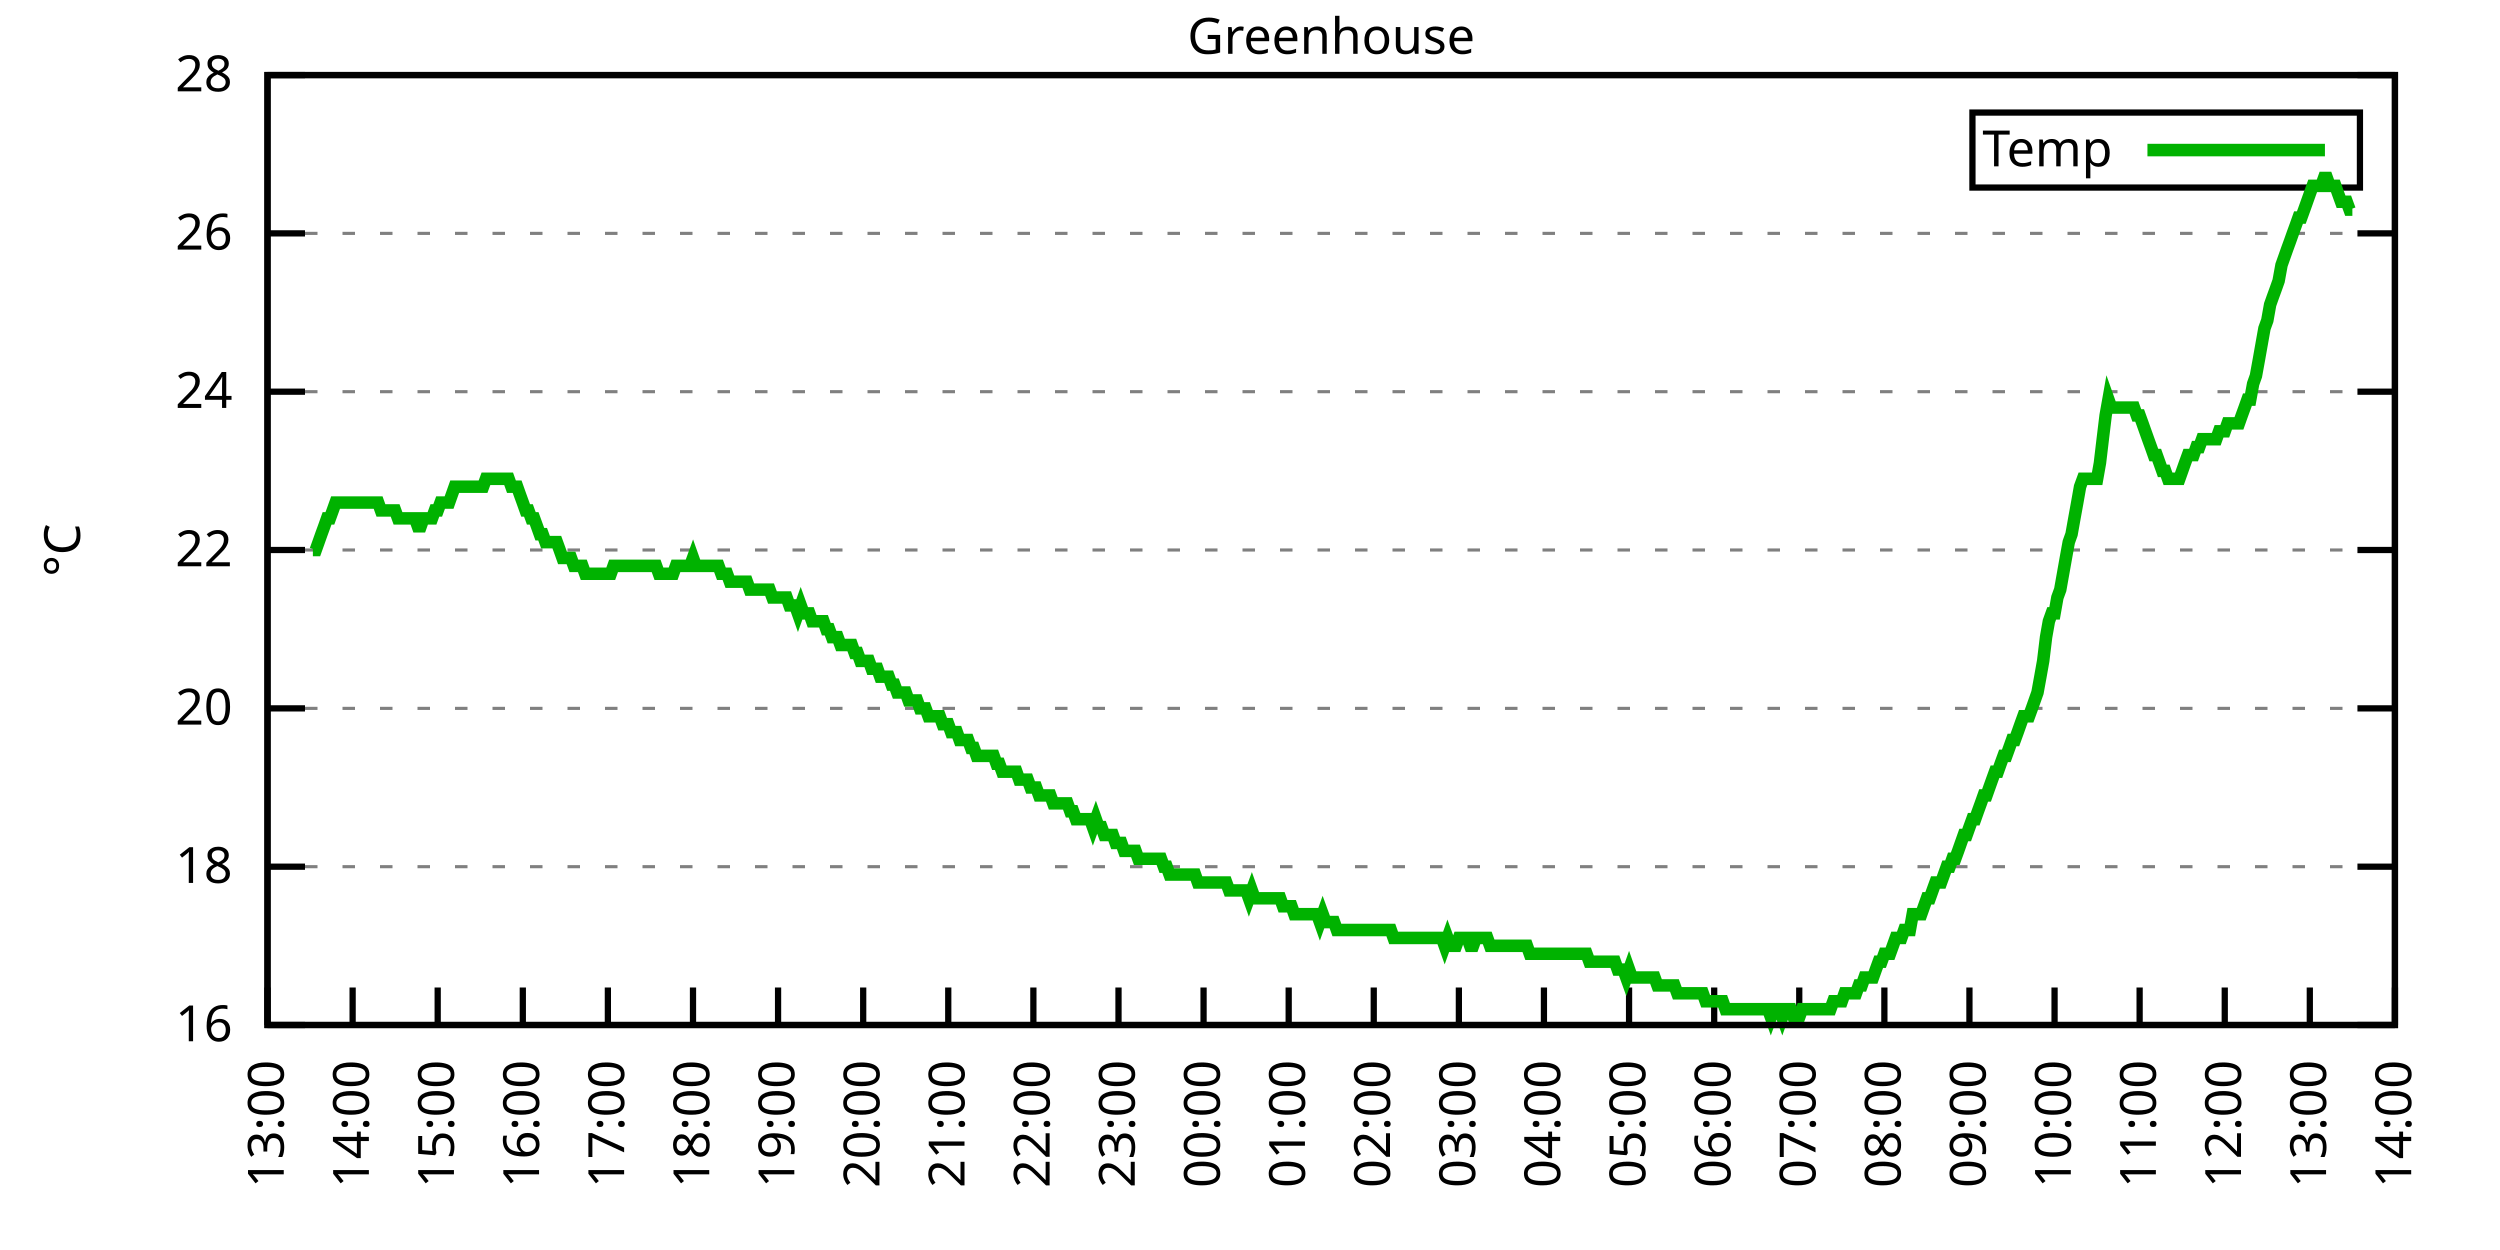
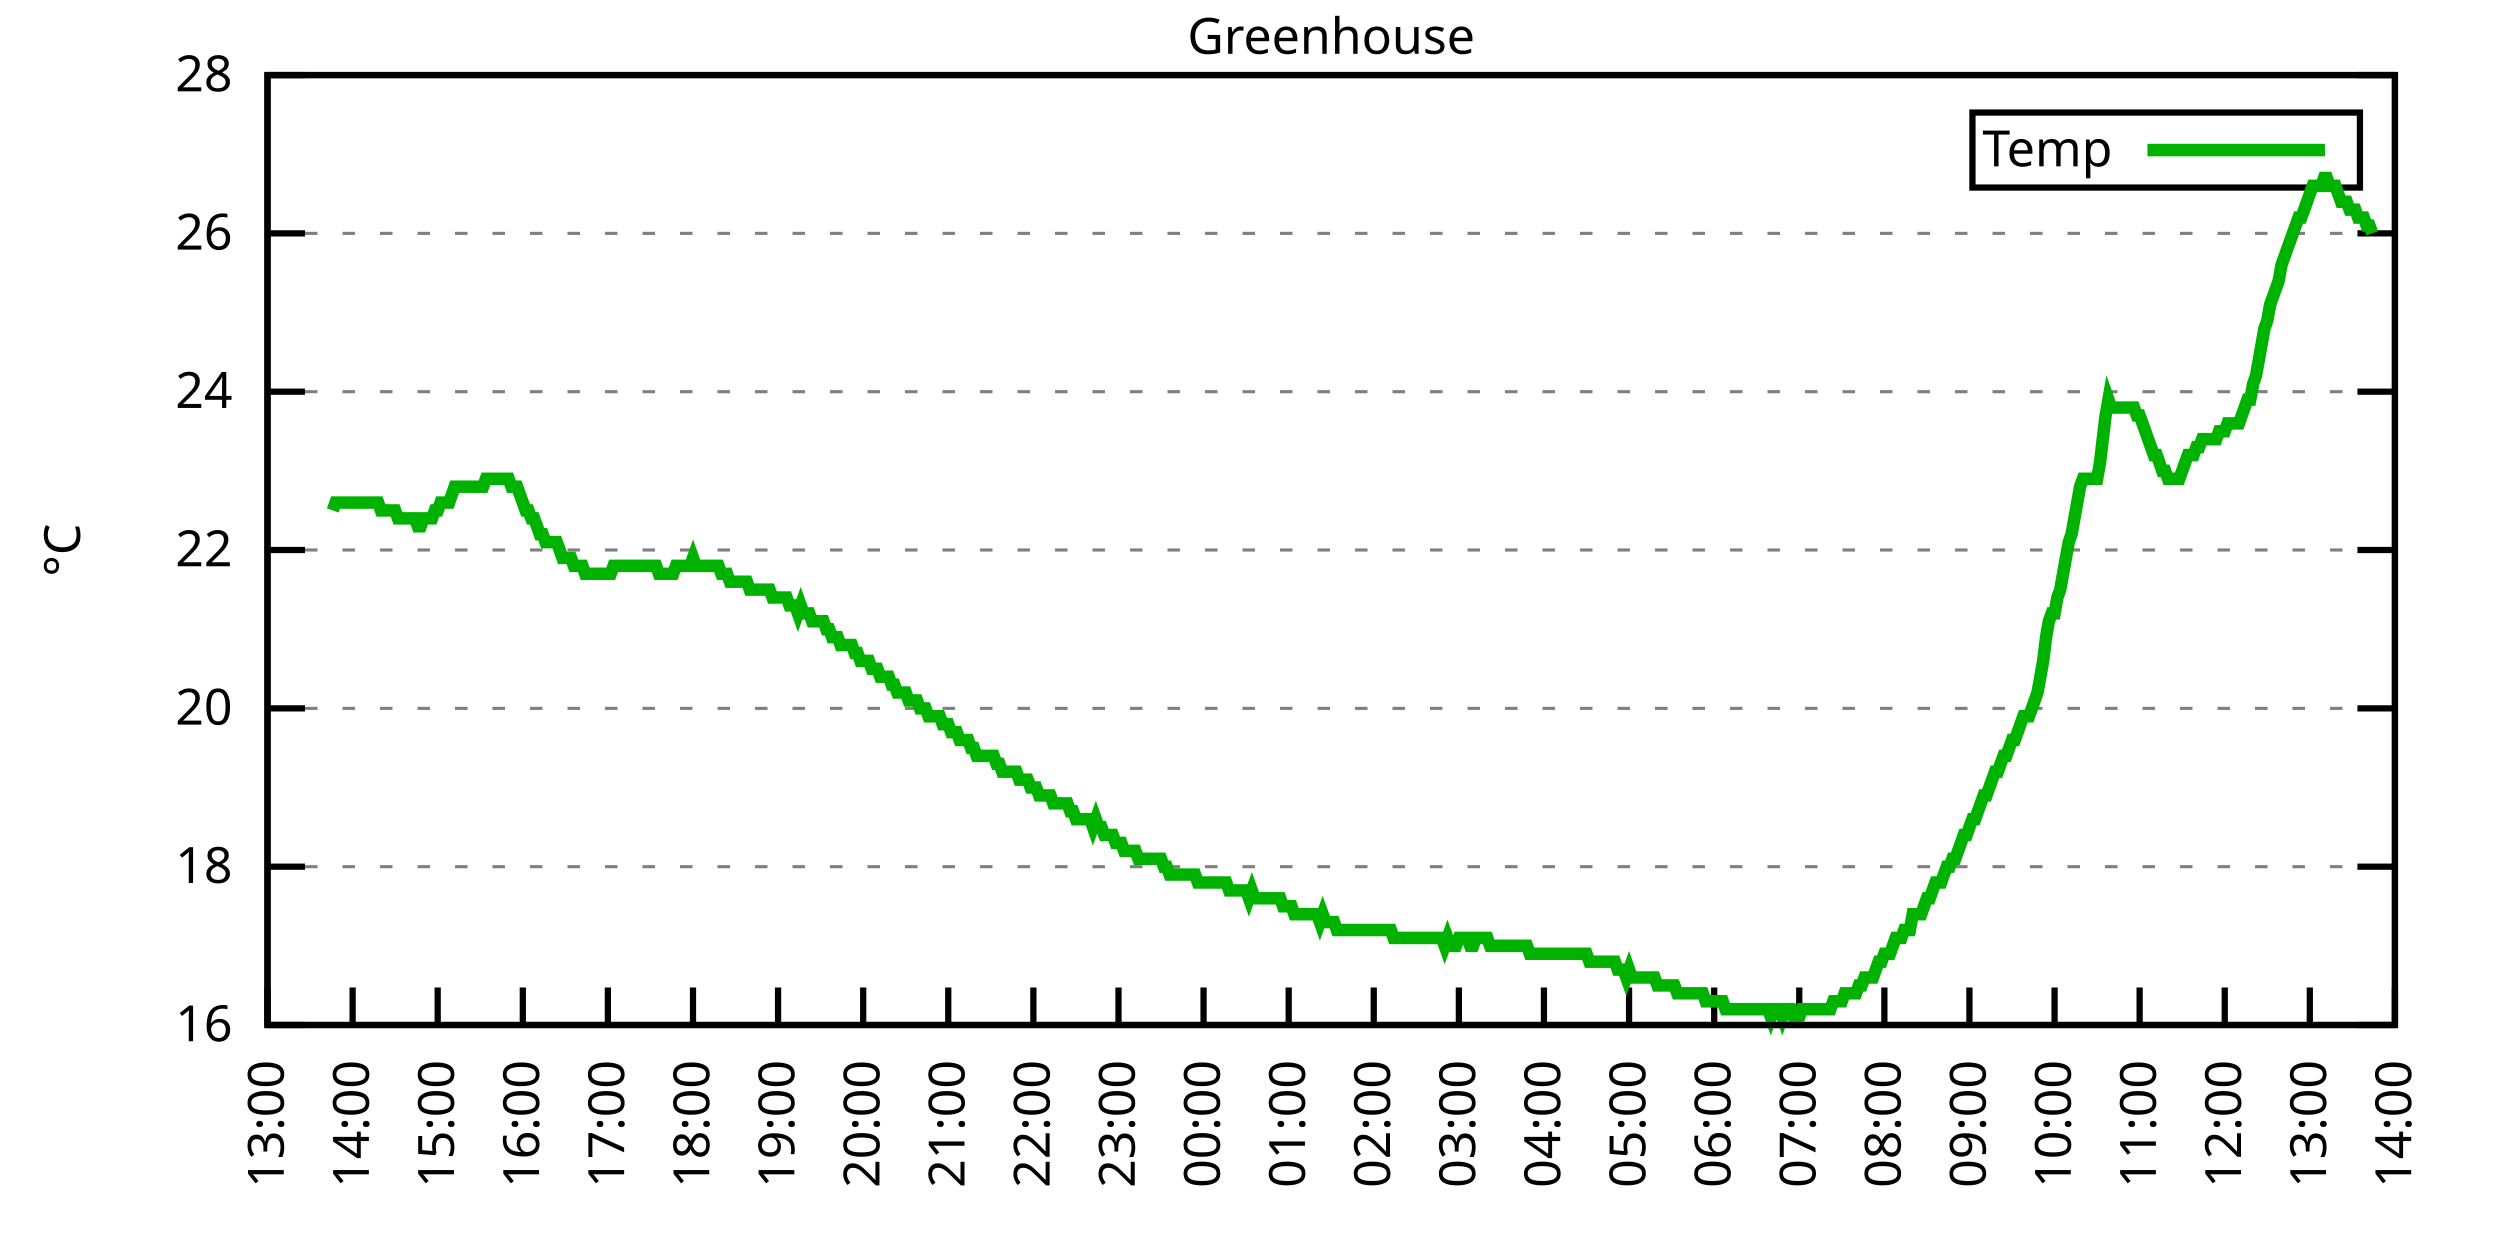
<svg xmlns="http://www.w3.org/2000/svg" xmlns:xlink="http://www.w3.org/1999/xlink" width="400" height="200" viewBox="0 0 400 200">
  <g id="gnuplot_canvas">
    <rect x="0" y="0" width="400" height="200" fill="none" />
    <defs>
      <circle id="gpDot" r="0.5" stroke-width="0.5" stroke="currentColor" />
      <path id="gpPt0" stroke-width="0.333" stroke="currentColor" d="M-1,0 h2 M0,-1 v2" />
      <path id="gpPt1" stroke-width="0.333" stroke="currentColor" d="M-1,-1 L1,1 M1,-1 L-1,1" />
      <path id="gpPt2" stroke-width="0.333" stroke="currentColor" d="M-1,0 L1,0 M0,-1 L0,1 M-1,-1 L1,1 M-1,1 L1,-1" />
      <rect id="gpPt3" stroke-width="0.333" stroke="currentColor" x="-1" y="-1" width="2" height="2" />
      <rect id="gpPt4" stroke-width="0.333" stroke="currentColor" fill="currentColor" x="-1" y="-1" width="2" height="2" />
      <circle id="gpPt5" stroke-width="0.333" stroke="currentColor" cx="0" cy="0" r="1" />
      <use xlink:href="#gpPt5" id="gpPt6" fill="currentColor" stroke="none" />
      <path id="gpPt7" stroke-width="0.333" stroke="currentColor" d="M0,-1.33 L-1.33,0.67 L1.33,0.67 z" />
      <use xlink:href="#gpPt7" id="gpPt8" fill="currentColor" stroke="none" />
      <use xlink:href="#gpPt7" id="gpPt9" stroke="currentColor" transform="rotate(180)" />
      <use xlink:href="#gpPt9" id="gpPt10" fill="currentColor" stroke="none" />
      <use xlink:href="#gpPt3" id="gpPt11" stroke="currentColor" transform="rotate(45)" />
      <use xlink:href="#gpPt11" id="gpPt12" fill="currentColor" stroke="none" />
      <path id="gpPt13" stroke-width="0.333" stroke="currentColor" d="M0,1.330 L1.265,0.411 L0.782,-1.067 L-0.782,-1.076 L-1.265,0.411 z" />
      <use xlink:href="#gpPt13" id="gpPt14" fill="currentColor" stroke="none" />
      <filter id="textbox" filterUnits="objectBoundingBox" x="0" y="0" height="1" width="1">
        <feFlood flood-color="white" flood-opacity="1" result="bgnd" />
        <feComposite in="SourceGraphic" in2="bgnd" operator="atop" />
      </filter>
      <filter id="greybox" filterUnits="objectBoundingBox" x="0" y="0" height="1" width="1">
        <feFlood flood-color="lightgrey" flood-opacity="1" result="grey" />
        <feComposite in="SourceGraphic" in2="grey" operator="atop" />
      </filter>
    </defs>
    <g fill="none" color="white" stroke="currentColor" stroke-width="1.00" stroke-linecap="butt" stroke-linejoin="miter">
</g>
    <g fill="none" color="black" stroke="currentColor" stroke-width="1.00" stroke-linecap="butt" stroke-linejoin="miter">
      <g stroke="none" shape-rendering="crispEdges">
        <polygon fill="rgb(255, 255, 255)" points="42.80,164.00 383.18,164.00 383.18,12.02 42.80,12.02 " />
      </g>
    </g>
    <g fill="none" color="black" stroke="currentColor" stroke-width="1.00" stroke-linecap="butt" stroke-linejoin="miter">
</g>
    <g fill="none" color="black" stroke="black" stroke-width="0.50" stroke-linecap="butt" stroke-linejoin="miter">
</g>
    <g fill="none" color="gray" stroke="currentColor" stroke-width="0.50" stroke-linecap="butt" stroke-linejoin="miter">
      <path stroke="gray" stroke-dasharray="2,4" class="gridline" d="M42.80,164.00 L383.19,164.00  " />
    </g>
    <g fill="none" color="gray" stroke="gray" stroke-width="1.00" stroke-linecap="butt" stroke-linejoin="miter">
</g>
    <g fill="none" color="black" stroke="currentColor" stroke-width="1.00" stroke-linecap="butt" stroke-linejoin="miter">
      <path stroke="black" d="M42.80,164.00 L48.80,164.00 M383.19,164.00 L377.19,164.00  " />
      <g transform="translate(37.20,166.60)" stroke="none" fill="black" font-family="Sans" font-size="8.00" text-anchor="end">
        <text>
          <tspan font-family="Sans"> 16</tspan>
        </text>
      </g>
    </g>
    <g fill="none" color="black" stroke="currentColor" stroke-width="1.00" stroke-linecap="butt" stroke-linejoin="miter">
</g>
    <g fill="none" color="black" stroke="black" stroke-width="0.50" stroke-linecap="butt" stroke-linejoin="miter">
</g>
    <g fill="none" color="gray" stroke="currentColor" stroke-width="0.50" stroke-linecap="butt" stroke-linejoin="miter">
      <path stroke="gray" stroke-dasharray="2,4" class="gridline" d="M42.80,138.67 L383.19,138.67  " />
    </g>
    <g fill="none" color="gray" stroke="gray" stroke-width="1.00" stroke-linecap="butt" stroke-linejoin="miter">
</g>
    <g fill="none" color="black" stroke="currentColor" stroke-width="1.00" stroke-linecap="butt" stroke-linejoin="miter">
      <path stroke="black" d="M42.80,138.67 L48.80,138.67 M383.19,138.67 L377.19,138.67  " />
      <g transform="translate(37.20,141.27)" stroke="none" fill="black" font-family="Sans" font-size="8.00" text-anchor="end">
        <text>
          <tspan font-family="Sans"> 18</tspan>
        </text>
      </g>
    </g>
    <g fill="none" color="black" stroke="currentColor" stroke-width="1.00" stroke-linecap="butt" stroke-linejoin="miter">
</g>
    <g fill="none" color="black" stroke="black" stroke-width="0.50" stroke-linecap="butt" stroke-linejoin="miter">
</g>
    <g fill="none" color="gray" stroke="currentColor" stroke-width="0.50" stroke-linecap="butt" stroke-linejoin="miter">
      <path stroke="gray" stroke-dasharray="2,4" class="gridline" d="M42.80,113.34 L383.19,113.34  " />
    </g>
    <g fill="none" color="gray" stroke="gray" stroke-width="1.00" stroke-linecap="butt" stroke-linejoin="miter">
</g>
    <g fill="none" color="black" stroke="currentColor" stroke-width="1.00" stroke-linecap="butt" stroke-linejoin="miter">
      <path stroke="black" d="M42.80,113.34 L48.80,113.34 M383.19,113.34 L377.19,113.34  " />
      <g transform="translate(37.20,115.94)" stroke="none" fill="black" font-family="Sans" font-size="8.00" text-anchor="end">
        <text>
          <tspan font-family="Sans"> 20</tspan>
        </text>
      </g>
    </g>
    <g fill="none" color="black" stroke="currentColor" stroke-width="1.00" stroke-linecap="butt" stroke-linejoin="miter">
</g>
    <g fill="none" color="black" stroke="black" stroke-width="0.50" stroke-linecap="butt" stroke-linejoin="miter">
</g>
    <g fill="none" color="gray" stroke="currentColor" stroke-width="0.50" stroke-linecap="butt" stroke-linejoin="miter">
      <path stroke="gray" stroke-dasharray="2,4" class="gridline" d="M42.80,88.00 L383.19,88.00  " />
    </g>
    <g fill="none" color="gray" stroke="gray" stroke-width="1.00" stroke-linecap="butt" stroke-linejoin="miter">
</g>
    <g fill="none" color="black" stroke="currentColor" stroke-width="1.00" stroke-linecap="butt" stroke-linejoin="miter">
      <path stroke="black" d="M42.80,88.00 L48.80,88.00 M383.19,88.00 L377.19,88.00  " />
      <g transform="translate(37.20,90.60)" stroke="none" fill="black" font-family="Sans" font-size="8.00" text-anchor="end">
        <text>
          <tspan font-family="Sans"> 22</tspan>
        </text>
      </g>
    </g>
    <g fill="none" color="black" stroke="currentColor" stroke-width="1.00" stroke-linecap="butt" stroke-linejoin="miter">
</g>
    <g fill="none" color="black" stroke="black" stroke-width="0.50" stroke-linecap="butt" stroke-linejoin="miter">
</g>
    <g fill="none" color="gray" stroke="currentColor" stroke-width="0.50" stroke-linecap="butt" stroke-linejoin="miter">
      <path stroke="gray" stroke-dasharray="2,4" class="gridline" d="M42.80,62.67 L383.19,62.67  " />
    </g>
    <g fill="none" color="gray" stroke="gray" stroke-width="1.00" stroke-linecap="butt" stroke-linejoin="miter">
</g>
    <g fill="none" color="black" stroke="currentColor" stroke-width="1.00" stroke-linecap="butt" stroke-linejoin="miter">
      <path stroke="black" d="M42.80,62.67 L48.80,62.67 M383.19,62.67 L377.19,62.67  " />
      <g transform="translate(37.20,65.27)" stroke="none" fill="black" font-family="Sans" font-size="8.00" text-anchor="end">
        <text>
          <tspan font-family="Sans"> 24</tspan>
        </text>
      </g>
    </g>
    <g fill="none" color="black" stroke="currentColor" stroke-width="1.00" stroke-linecap="butt" stroke-linejoin="miter">
</g>
    <g fill="none" color="black" stroke="black" stroke-width="0.50" stroke-linecap="butt" stroke-linejoin="miter">
</g>
    <g fill="none" color="gray" stroke="currentColor" stroke-width="0.50" stroke-linecap="butt" stroke-linejoin="miter">
      <path stroke="gray" stroke-dasharray="2,4" class="gridline" d="M42.80,37.34 L383.19,37.34  " />
    </g>
    <g fill="none" color="gray" stroke="gray" stroke-width="1.00" stroke-linecap="butt" stroke-linejoin="miter">
</g>
    <g fill="none" color="black" stroke="currentColor" stroke-width="1.00" stroke-linecap="butt" stroke-linejoin="miter">
      <path stroke="black" d="M42.80,37.34 L48.80,37.34 M383.19,37.34 L377.19,37.34  " />
      <g transform="translate(37.20,39.94)" stroke="none" fill="black" font-family="Sans" font-size="8.00" text-anchor="end">
        <text>
          <tspan font-family="Sans"> 26</tspan>
        </text>
      </g>
    </g>
    <g fill="none" color="black" stroke="currentColor" stroke-width="1.00" stroke-linecap="butt" stroke-linejoin="miter">
</g>
    <g fill="none" color="black" stroke="black" stroke-width="0.50" stroke-linecap="butt" stroke-linejoin="miter">
</g>
    <g fill="none" color="gray" stroke="currentColor" stroke-width="0.50" stroke-linecap="butt" stroke-linejoin="miter">
      <path stroke="gray" stroke-dasharray="2,4" class="gridline" d="M42.80,12.01 L383.19,12.01  " />
    </g>
    <g fill="none" color="gray" stroke="gray" stroke-width="1.00" stroke-linecap="butt" stroke-linejoin="miter">
</g>
    <g fill="none" color="black" stroke="currentColor" stroke-width="1.00" stroke-linecap="butt" stroke-linejoin="miter">
      <path stroke="black" d="M42.80,12.01 L48.80,12.01 M383.19,12.01 L377.19,12.01  " />
      <g transform="translate(37.20,14.61)" stroke="none" fill="black" font-family="Sans" font-size="8.00" text-anchor="end">
        <text>
          <tspan font-family="Sans"> 28</tspan>
        </text>
      </g>
    </g>
    <g fill="none" color="black" stroke="currentColor" stroke-width="1.00" stroke-linecap="butt" stroke-linejoin="miter">
      <path stroke="black" d="M42.80,164.00 L42.80,158.00  " />
      <g transform="translate(45.40,169.60) rotate(270.00)" stroke="none" fill="black" font-family="Sans" font-size="8.00" text-anchor="end">
        <text>
          <tspan font-family="Sans">13:00</tspan>
        </text>
      </g>
    </g>
    <g fill="none" color="black" stroke="currentColor" stroke-width="1.00" stroke-linecap="butt" stroke-linejoin="miter">
      <path stroke="black" d="M56.42,164.00 L56.42,158.00  " />
      <g transform="translate(59.02,169.60) rotate(270.00)" stroke="none" fill="black" font-family="Sans" font-size="8.00" text-anchor="end">
        <text>
          <tspan font-family="Sans">14:00</tspan>
        </text>
      </g>
    </g>
    <g fill="none" color="black" stroke="currentColor" stroke-width="1.00" stroke-linecap="butt" stroke-linejoin="miter">
      <path stroke="black" d="M70.03,164.00 L70.03,158.00  " />
      <g transform="translate(72.63,169.60) rotate(270.00)" stroke="none" fill="black" font-family="Sans" font-size="8.00" text-anchor="end">
        <text>
          <tspan font-family="Sans">15:00</tspan>
        </text>
      </g>
    </g>
    <g fill="none" color="black" stroke="currentColor" stroke-width="1.00" stroke-linecap="butt" stroke-linejoin="miter">
      <path stroke="black" d="M83.65,164.00 L83.65,158.00  " />
      <g transform="translate(86.25,169.60) rotate(270.00)" stroke="none" fill="black" font-family="Sans" font-size="8.00" text-anchor="end">
        <text>
          <tspan font-family="Sans">16:00</tspan>
        </text>
      </g>
    </g>
    <g fill="none" color="black" stroke="currentColor" stroke-width="1.00" stroke-linecap="butt" stroke-linejoin="miter">
      <path stroke="black" d="M97.26,164.00 L97.26,158.00  " />
      <g transform="translate(99.86,169.60) rotate(270.00)" stroke="none" fill="black" font-family="Sans" font-size="8.00" text-anchor="end">
        <text>
          <tspan font-family="Sans">17:00</tspan>
        </text>
      </g>
    </g>
    <g fill="none" color="black" stroke="currentColor" stroke-width="1.00" stroke-linecap="butt" stroke-linejoin="miter">
      <path stroke="black" d="M110.88,164.00 L110.88,158.00  " />
      <g transform="translate(113.48,169.60) rotate(270.00)" stroke="none" fill="black" font-family="Sans" font-size="8.00" text-anchor="end">
        <text>
          <tspan font-family="Sans">18:00</tspan>
        </text>
      </g>
    </g>
    <g fill="none" color="black" stroke="currentColor" stroke-width="1.00" stroke-linecap="butt" stroke-linejoin="miter">
      <path stroke="black" d="M124.49,164.00 L124.49,158.00  " />
      <g transform="translate(127.09,169.60) rotate(270.00)" stroke="none" fill="black" font-family="Sans" font-size="8.00" text-anchor="end">
        <text>
          <tspan font-family="Sans">19:00</tspan>
        </text>
      </g>
    </g>
    <g fill="none" color="black" stroke="currentColor" stroke-width="1.00" stroke-linecap="butt" stroke-linejoin="miter">
      <path stroke="black" d="M138.11,164.00 L138.11,158.00  " />
      <g transform="translate(140.71,169.60) rotate(270.00)" stroke="none" fill="black" font-family="Sans" font-size="8.00" text-anchor="end">
        <text>
          <tspan font-family="Sans">20:00</tspan>
        </text>
      </g>
    </g>
    <g fill="none" color="black" stroke="currentColor" stroke-width="1.00" stroke-linecap="butt" stroke-linejoin="miter">
      <path stroke="black" d="M151.72,164.00 L151.72,158.00  " />
      <g transform="translate(154.32,169.60) rotate(270.00)" stroke="none" fill="black" font-family="Sans" font-size="8.00" text-anchor="end">
        <text>
          <tspan font-family="Sans">21:00</tspan>
        </text>
      </g>
    </g>
    <g fill="none" color="black" stroke="currentColor" stroke-width="1.00" stroke-linecap="butt" stroke-linejoin="miter">
      <path stroke="black" d="M165.34,164.00 L165.34,158.00  " />
      <g transform="translate(167.94,169.60) rotate(270.00)" stroke="none" fill="black" font-family="Sans" font-size="8.00" text-anchor="end">
        <text>
          <tspan font-family="Sans">22:00</tspan>
        </text>
      </g>
    </g>
    <g fill="none" color="black" stroke="currentColor" stroke-width="1.00" stroke-linecap="butt" stroke-linejoin="miter">
      <path stroke="black" d="M178.96,164.00 L178.96,158.00  " />
      <g transform="translate(181.56,169.60) rotate(270.00)" stroke="none" fill="black" font-family="Sans" font-size="8.00" text-anchor="end">
        <text>
          <tspan font-family="Sans">23:00</tspan>
        </text>
      </g>
    </g>
    <g fill="none" color="black" stroke="currentColor" stroke-width="1.00" stroke-linecap="butt" stroke-linejoin="miter">
      <path stroke="black" d="M192.57,164.00 L192.57,158.00  " />
      <g transform="translate(195.17,169.60) rotate(270.00)" stroke="none" fill="black" font-family="Sans" font-size="8.00" text-anchor="end">
        <text>
          <tspan font-family="Sans">00:00</tspan>
        </text>
      </g>
    </g>
    <g fill="none" color="black" stroke="currentColor" stroke-width="1.00" stroke-linecap="butt" stroke-linejoin="miter">
      <path stroke="black" d="M206.19,164.00 L206.19,158.00  " />
      <g transform="translate(208.79,169.60) rotate(270.00)" stroke="none" fill="black" font-family="Sans" font-size="8.00" text-anchor="end">
        <text>
          <tspan font-family="Sans">01:00</tspan>
        </text>
      </g>
    </g>
    <g fill="none" color="black" stroke="currentColor" stroke-width="1.00" stroke-linecap="butt" stroke-linejoin="miter">
      <path stroke="black" d="M219.80,164.00 L219.80,158.00  " />
      <g transform="translate(222.40,169.60) rotate(270.00)" stroke="none" fill="black" font-family="Sans" font-size="8.00" text-anchor="end">
        <text>
          <tspan font-family="Sans">02:00</tspan>
        </text>
      </g>
    </g>
    <g fill="none" color="black" stroke="currentColor" stroke-width="1.00" stroke-linecap="butt" stroke-linejoin="miter">
      <path stroke="black" d="M233.42,164.00 L233.42,158.00  " />
      <g transform="translate(236.02,169.60) rotate(270.00)" stroke="none" fill="black" font-family="Sans" font-size="8.00" text-anchor="end">
        <text>
          <tspan font-family="Sans">03:00</tspan>
        </text>
      </g>
    </g>
    <g fill="none" color="black" stroke="currentColor" stroke-width="1.00" stroke-linecap="butt" stroke-linejoin="miter">
      <path stroke="black" d="M247.03,164.00 L247.03,158.00  " />
      <g transform="translate(249.63,169.60) rotate(270.00)" stroke="none" fill="black" font-family="Sans" font-size="8.00" text-anchor="end">
        <text>
          <tspan font-family="Sans">04:00</tspan>
        </text>
      </g>
    </g>
    <g fill="none" color="black" stroke="currentColor" stroke-width="1.00" stroke-linecap="butt" stroke-linejoin="miter">
      <path stroke="black" d="M260.65,164.00 L260.65,158.00  " />
      <g transform="translate(263.25,169.60) rotate(270.00)" stroke="none" fill="black" font-family="Sans" font-size="8.00" text-anchor="end">
        <text>
          <tspan font-family="Sans">05:00</tspan>
        </text>
      </g>
    </g>
    <g fill="none" color="black" stroke="currentColor" stroke-width="1.00" stroke-linecap="butt" stroke-linejoin="miter">
      <path stroke="black" d="M274.27,164.00 L274.27,158.00  " />
      <g transform="translate(276.87,169.60) rotate(270.00)" stroke="none" fill="black" font-family="Sans" font-size="8.00" text-anchor="end">
        <text>
          <tspan font-family="Sans">06:00</tspan>
        </text>
      </g>
    </g>
    <g fill="none" color="black" stroke="currentColor" stroke-width="1.00" stroke-linecap="butt" stroke-linejoin="miter">
      <path stroke="black" d="M287.88,164.00 L287.88,158.00  " />
      <g transform="translate(290.48,169.60) rotate(270.00)" stroke="none" fill="black" font-family="Sans" font-size="8.00" text-anchor="end">
        <text>
          <tspan font-family="Sans">07:00</tspan>
        </text>
      </g>
    </g>
    <g fill="none" color="black" stroke="currentColor" stroke-width="1.00" stroke-linecap="butt" stroke-linejoin="miter">
      <path stroke="black" d="M301.50,164.00 L301.50,158.00  " />
      <g transform="translate(304.10,169.60) rotate(270.00)" stroke="none" fill="black" font-family="Sans" font-size="8.00" text-anchor="end">
        <text>
          <tspan font-family="Sans">08:00</tspan>
        </text>
      </g>
    </g>
    <g fill="none" color="black" stroke="currentColor" stroke-width="1.00" stroke-linecap="butt" stroke-linejoin="miter">
      <path stroke="black" d="M315.11,164.00 L315.11,158.00  " />
      <g transform="translate(317.71,169.60) rotate(270.00)" stroke="none" fill="black" font-family="Sans" font-size="8.00" text-anchor="end">
        <text>
          <tspan font-family="Sans">09:00</tspan>
        </text>
      </g>
    </g>
    <g fill="none" color="black" stroke="currentColor" stroke-width="1.00" stroke-linecap="butt" stroke-linejoin="miter">
      <path stroke="black" d="M328.73,164.00 L328.73,158.00  " />
      <g transform="translate(331.33,169.60) rotate(270.00)" stroke="none" fill="black" font-family="Sans" font-size="8.00" text-anchor="end">
        <text>
          <tspan font-family="Sans">10:00</tspan>
        </text>
      </g>
    </g>
    <g fill="none" color="black" stroke="currentColor" stroke-width="1.00" stroke-linecap="butt" stroke-linejoin="miter">
      <path stroke="black" d="M342.34,164.00 L342.34,158.00  " />
      <g transform="translate(344.94,169.60) rotate(270.00)" stroke="none" fill="black" font-family="Sans" font-size="8.00" text-anchor="end">
        <text>
          <tspan font-family="Sans">11:00</tspan>
        </text>
      </g>
    </g>
    <g fill="none" color="black" stroke="currentColor" stroke-width="1.00" stroke-linecap="butt" stroke-linejoin="miter">
      <path stroke="black" d="M355.96,164.00 L355.96,158.00  " />
      <g transform="translate(358.56,169.60) rotate(270.00)" stroke="none" fill="black" font-family="Sans" font-size="8.00" text-anchor="end">
        <text>
          <tspan font-family="Sans">12:00</tspan>
        </text>
      </g>
    </g>
    <g fill="none" color="black" stroke="currentColor" stroke-width="1.00" stroke-linecap="butt" stroke-linejoin="miter">
      <path stroke="black" d="M369.57,164.00 L369.57,158.00  " />
      <g transform="translate(372.17,169.60) rotate(270.00)" stroke="none" fill="black" font-family="Sans" font-size="8.00" text-anchor="end">
        <text>
          <tspan font-family="Sans">13:00</tspan>
        </text>
      </g>
    </g>
    <g fill="none" color="black" stroke="currentColor" stroke-width="1.00" stroke-linecap="butt" stroke-linejoin="miter">
      <path stroke="black" d="M383.19,164.00 L383.19,158.00  " />
      <g transform="translate(385.79,169.60) rotate(270.00)" stroke="none" fill="black" font-family="Sans" font-size="8.00" text-anchor="end">
        <text>
          <tspan font-family="Sans">14:00</tspan>
        </text>
      </g>
    </g>
    <g fill="none" color="black" stroke="currentColor" stroke-width="1.00" stroke-linecap="butt" stroke-linejoin="miter">
</g>
    <g fill="none" color="black" stroke="currentColor" stroke-width="1.00" stroke-linecap="butt" stroke-linejoin="miter">
      <path stroke="black" d="M42.80,12.01 L42.80,164.00 L383.19,164.00 L383.19,12.01 L42.80,12.01 Z  " />
    </g>
    <g fill="none" color="black" stroke="currentColor" stroke-width="1.00" stroke-linecap="butt" stroke-linejoin="miter">
</g>
    <g fill="none" color="black" stroke="currentColor" stroke-width="1.00" stroke-linecap="butt" stroke-linejoin="miter">
      <path stroke="black" d="M315.59,30.01 L315.59,18.01 L377.59,18.01 L377.59,30.01 L315.59,30.01 Z  " />
    </g>
    <g id="Greenhouse_plot_1">
      <g fill="none" color="white" stroke="black" stroke-width="2.00" stroke-linecap="butt" stroke-linejoin="miter">
</g>
      <g fill="none" color="black" stroke="currentColor" stroke-width="2.00" stroke-linecap="butt" stroke-linejoin="miter">
        <g transform="translate(337.99,26.61)" stroke="none" fill="black" font-family="Sans" font-size="8.00" text-anchor="end">
          <text>
            <tspan font-family="Sans">Temp</tspan>
          </text>
        </g>
      </g>
      <g fill="none" color="black" stroke="currentColor" stroke-width="2.00" stroke-linecap="butt" stroke-linejoin="miter">
-         <path stroke="rgb(  0, 178,   0)" d="M343.59,24.01 L371.99,24.01 M50.06,88.00 L50.52,88.00 L50.97,86.74 L51.42,85.47 L51.88,84.21 L52.33,82.94   L52.78,82.94 L53.24,81.67 L53.69,80.41 L54.15,80.41 L54.60,80.41 L55.05,80.41 L55.51,80.41 L55.96,80.41   L56.42,80.41 L56.87,80.41 L57.32,80.41 L57.78,80.41 L58.23,80.41 L58.68,80.41 L59.14,80.41 L59.59,80.41   L60.05,80.41 L60.50,80.41 L60.95,81.67 L61.41,81.67 L61.86,81.67 L62.32,81.67 L62.77,81.67 L63.22,81.67   L63.68,82.94 L64.13,82.94 L64.58,82.94 L65.04,82.94 L65.49,82.94 L65.95,82.94 L66.40,82.94 L66.85,84.21   L67.31,84.21 L67.76,82.94 L68.22,82.94 L68.67,82.94 L69.12,82.94 L69.58,81.67 L70.03,81.67 L70.49,80.41   L70.94,80.41 L71.39,80.41 L71.85,80.41 L72.30,79.14 L72.75,77.87 L73.21,77.87 L73.66,77.87 L74.12,77.87   L74.57,77.87 L75.02,77.87 L75.48,77.87 L75.93,77.87 L76.39,77.87 L76.84,77.87 L77.29,77.87 L77.75,76.61   L78.20,76.61 L78.65,76.61 L79.11,76.61 L79.56,76.61 L80.02,76.61 L80.47,76.61 L80.92,76.61 L81.38,76.61   L81.83,77.87 L82.29,77.87 L82.74,77.87 L83.19,79.14 L83.65,80.41 L84.10,81.67 L84.55,81.67 L85.01,82.94   L85.46,82.94 L85.92,84.21 L86.37,85.47 L86.82,85.47 L87.28,86.74 L87.73,86.74 L88.19,86.74 L88.64,86.74   L89.09,86.74 L89.55,88.00 L90.00,89.27 L90.45,89.27 L90.91,89.27 L91.36,89.27 L91.82,90.54 L92.27,90.54   L92.72,90.54 L93.18,90.54 L93.63,91.80 L94.09,91.80 L94.54,91.80 L94.99,91.80 L95.45,91.80 L95.90,91.80   L96.35,91.80 L96.81,91.80 L97.26,91.80 L97.72,91.80 L98.17,90.54 L98.62,90.54 L99.08,90.54 L99.53,90.54   L99.99,90.54 L100.44,90.54 L100.89,90.54 L101.35,90.54 L101.80,90.54 L102.25,90.54 L102.71,90.54 L103.16,90.54   L103.62,90.54 L104.07,90.54 L104.52,90.54 L104.98,90.54 L105.43,91.80 L105.89,91.80 L106.34,91.80 L106.79,91.80   L107.25,91.80 L107.70,91.80 L108.15,90.54 L108.61,90.54 L109.06,90.54 L109.52,90.54 L109.97,90.54 L110.42,90.54   L110.88,89.27 L111.33,90.54 L111.79,90.54 L112.24,90.54 L112.69,90.54 L113.15,90.54 L113.60,90.54 L114.05,90.54   L114.51,90.54 L114.96,90.54 L115.42,91.80 L115.87,91.80 L116.32,91.80 L116.78,93.07 L117.23,93.07 L117.69,93.07   L118.14,93.07 L118.59,93.07 L119.05,93.07 L119.50,93.07 L119.96,94.34 L120.41,94.34 L120.86,94.34 L121.32,94.34   L121.77,94.34 L122.22,94.34 L122.68,94.34 L123.13,94.34 L123.59,95.60 L124.04,95.60 L124.49,95.60 L124.95,95.60   L125.40,95.60 L125.86,95.60 L126.31,96.87 L126.76,96.87 L127.22,96.87 L127.67,98.14 L128.12,96.87 L128.58,98.14   L129.03,98.14 L129.49,98.14 L129.94,99.40 L130.39,99.40 L130.85,99.40 L131.30,99.40 L131.76,99.40 L132.21,100.67   L132.66,100.67 L133.12,101.94 L133.57,101.94 L134.02,101.94 L134.48,103.20 L134.93,103.20 L135.39,103.20 L135.84,103.20   L136.29,103.20 L136.75,104.47 L137.20,104.47 L137.66,105.74 L138.11,105.74 L138.56,105.74 L139.02,105.74 L139.47,107.00   L139.92,107.00 L140.38,107.00 L140.83,108.27 L141.29,108.27 L141.74,108.27 L142.19,108.27 L142.65,109.54 L143.10,109.54   L143.56,110.80 L144.01,110.80 L144.46,110.80 L144.92,110.80 L145.37,112.07 L145.82,112.07 L146.28,112.07 L146.73,112.07   L147.19,113.34 L147.64,113.34 L148.09,113.34 L148.55,114.60 L149.00,114.60 L149.46,114.60 L149.91,114.60 L150.36,114.60   L150.82,115.87 L151.27,115.87 L151.72,115.87 L152.18,117.14 L152.63,117.14 L153.09,117.14 L153.54,118.40 L153.99,118.40   L154.45,118.40 L154.90,118.40 L155.36,119.67 L155.81,119.67 L156.26,120.94 L156.72,120.94 L157.17,120.94 L157.62,120.94   L158.08,120.94 L158.53,120.94 L158.99,120.94 L159.44,122.20 L159.89,122.20 L160.35,123.47 L160.80,123.47 L161.26,123.47   L161.71,123.47 L162.16,123.47 L162.62,123.47 L163.07,124.74 L163.52,124.74 L163.98,124.74 L164.43,124.74 L164.89,126.00   L165.34,126.00 L165.79,126.00 L166.25,127.27 L166.70,127.27 L167.16,127.27 L167.61,127.27 L168.06,127.27 L168.52,128.54   L168.97,128.54 L169.43,128.54 L169.88,128.54 L170.11,128.54 L170.79,128.54 L171.24,129.80 L171.69,129.80 L172.15,131.07   L172.60,131.07 L173.06,131.07 L173.51,131.07 L173.96,131.07 L174.42,131.07 L174.87,132.34 L175.33,131.07 L175.78,132.34   L176.23,132.34 L176.69,133.60 L177.14,133.60 L177.59,133.60 L178.05,133.60 L178.50,134.87 L178.96,134.87 L179.41,134.87   L179.86,136.14 L180.32,136.14 L180.77,136.14 L181.23,136.14 L181.68,136.14 L182.13,137.40 L182.59,137.40 L183.04,137.40   L183.49,137.40 L183.95,137.40 L184.40,137.40 L184.86,137.40 L185.31,137.40 L185.76,137.40 L186.22,138.67 L186.67,138.67   L187.13,139.93 L187.58,139.93 L188.03,139.93 L188.49,139.93 L188.94,139.93 L189.39,139.93 L189.85,139.93 L190.30,139.93   L190.76,139.93 L191.21,139.93 L191.66,141.20 L192.12,141.20 L192.57,141.20 L193.03,141.20 L193.48,141.20 L193.93,141.20   L194.39,141.20 L194.84,141.20 L195.29,141.20 L195.75,141.20 L196.20,141.20 L196.66,142.47 L197.11,142.47 L197.56,142.47   L198.02,142.47 L198.47,142.47 L198.93,142.47 L199.38,142.47 L199.83,143.73 L200.29,142.47 L200.74,143.73 L201.19,143.73   L201.65,143.73 L202.10,143.73 L202.56,143.73 L203.01,143.73 L203.46,143.73 L203.92,143.73 L204.37,143.73 L204.83,143.73   L205.28,145.00 L205.73,145.00 L206.19,145.00 L206.64,145.00 L207.09,146.27 L207.55,146.27 L208.00,146.27 L208.46,146.27   L208.91,146.27 L209.36,146.27 L209.82,146.27 L210.27,146.27 L210.73,146.27 L211.18,147.53 L211.63,146.27 L212.09,147.53   L212.54,147.53 L213.00,147.53 L213.45,147.53 L213.90,148.80 L214.36,148.80 L214.81,148.80 L215.26,148.80 L215.72,148.80   L216.17,148.80 L216.63,148.80 L217.08,148.80 L217.53,148.80 L217.99,148.80 L218.44,148.80 L218.90,148.80 L219.35,148.80   L219.80,148.80 L220.26,148.80 L220.71,148.80 L221.16,148.80 L221.62,148.80 L222.07,148.80 L222.53,148.80 L222.98,150.07   L223.43,150.07 L223.89,150.07 L224.34,150.07 L224.80,150.07 L225.25,150.07 L225.70,150.07 L226.16,150.07 L226.61,150.07   L227.06,150.07 L227.52,150.07 L227.97,150.07 L228.43,150.07 L228.88,150.07 L229.33,150.07 L229.79,150.07 L230.24,150.07   L230.70,150.07 L231.15,151.33 L231.60,150.07 L232.06,151.33 L232.51,151.33 L232.96,151.33 L233.42,150.07 L233.87,150.07   L234.33,150.07 L234.78,150.07 L235.23,151.33 L235.69,151.33 L236.14,150.07 L236.60,150.07 L237.05,150.07 L237.50,150.07   L237.96,150.07 L238.41,151.33 L238.86,151.33 L239.32,151.33 L239.77,151.33 L240.23,151.33 L240.68,151.33 L241.13,151.33   L241.59,151.33 L242.04,151.33 L242.50,151.33 L242.95,151.33 L243.40,151.33 L243.86,151.33 L244.31,151.33 L244.76,152.60   L245.22,152.60 L245.67,152.60 L246.13,152.60 L246.58,152.60 L247.03,152.60 L247.49,152.60 L247.94,152.60 L248.40,152.60   L248.85,152.60 L249.30,152.60 L249.76,152.60 L250.21,152.60 L250.66,152.60 L251.12,152.60 L251.57,152.60 L252.03,152.60   L252.48,152.60 L252.93,152.60 L253.39,152.60 L253.84,152.60 L254.30,153.87 L254.75,153.87 L255.20,153.87 L255.66,153.87   L256.11,153.87 L256.56,153.87 L257.02,153.87 L257.47,153.87 L257.93,153.87 L258.38,153.87 L258.83,155.13 L259.29,155.13   L259.74,155.13 L260.20,156.40 L260.65,155.13 L261.10,156.40 L261.56,156.40 L262.01,156.40 L262.47,156.40 L262.92,156.40   L263.37,156.40 L263.83,156.40 L264.28,156.40 L264.73,156.40 L265.19,157.67 L265.64,157.67 L266.10,157.67 L266.55,157.67   L267.00,157.67 L267.46,157.67 L267.91,157.67 L268.37,158.93 L268.82,158.93 L269.27,158.93 L269.73,158.93 L270.18,158.93   L270.63,158.93 L271.09,158.93 L271.54,158.93 L272.00,158.93 L272.45,158.93 L272.90,160.20 L273.36,160.20 L273.81,160.20   L274.27,160.20 L274.72,160.20 L275.17,160.20 L275.63,160.20 L276.08,161.47 L276.53,161.47 L276.99,161.47 L277.44,161.47   L277.90,161.47 L278.35,161.47 L278.80,161.47 L279.26,161.47 L279.71,161.47 L280.17,161.47 L280.62,161.47 L281.07,161.47   L281.53,161.47 L281.98,161.47 L282.43,161.47 L282.89,161.47 L283.34,162.73 L283.80,161.47 L284.25,161.47 L284.70,161.47   L285.16,162.73 L285.61,161.47 L286.07,161.47 L286.52,161.47 L286.97,162.73 L287.43,162.73 L287.88,162.73 L288.33,161.47   L288.79,161.47 L289.24,161.47 L289.70,161.47 L290.15,161.47 L290.60,161.47 L291.06,161.47 L291.51,161.47 L291.97,161.47   L292.42,161.47 L292.87,161.47 L293.33,160.20 L293.78,160.20 L294.23,160.20 L294.69,160.20 L295.14,158.93 L295.60,158.93   L296.05,158.93 L296.50,158.93 L296.96,158.93 L297.41,157.67 L297.87,157.67 L298.32,156.40 L298.77,156.40 L299.23,156.40   L299.68,156.40 L300.13,155.13 L300.59,153.87 L301.04,153.87 L301.50,152.60 L301.95,152.60 L302.40,152.60 L302.86,151.33   L303.31,150.07 L303.77,150.07 L304.22,150.07 L304.67,148.80 L305.13,148.80 L305.58,148.80 L306.03,146.27 L306.49,146.27   L306.94,146.27 L307.40,146.27 L307.85,145.00 L308.30,143.73 L308.76,143.73 L309.21,142.47 L309.67,141.20 L310.12,141.20   L310.57,141.20 L311.03,139.93 L311.48,138.67 L311.94,138.67 L312.39,137.40 L312.84,137.40 L313.30,136.14 L313.75,134.87   L314.20,133.60 L314.66,133.60 L315.11,132.34 L315.57,131.07 L316.02,131.07 L316.47,129.80 L316.93,128.54 L317.38,127.27   L317.84,127.27 L318.29,126.00 L318.74,124.74 L319.20,123.47 L319.65,123.47 L320.10,122.20 L320.56,120.94 L321.01,120.94   L321.47,119.67 L321.92,118.40 L322.37,118.40 L322.83,117.14 L323.28,115.87 L323.74,114.60 L324.19,114.60 L324.64,114.60   L325.10,113.34 L325.55,112.07 L326.00,110.80 L326.46,108.27 L326.91,105.74 L327.37,101.94 L327.82,99.40 L328.27,98.14   L328.73,98.14 L329.18,95.60 L329.64,94.34 L330.09,91.80 L330.54,89.27 L331.00,86.74 L331.45,85.47 L331.90,82.94   L332.36,80.41 L332.81,77.87 L333.27,76.61 L333.72,76.61 L334.17,76.61 L334.63,76.61 L335.08,76.61 L335.54,76.61   L335.99,74.07 L336.44,70.27 L336.90,66.47 L337.35,63.94 L337.80,65.21 L338.26,65.21 L338.71,65.21 L339.17,65.21   L339.62,65.21 L340.07,65.21 L340.53,65.21 L340.98,65.21 L341.44,65.21 L341.89,66.47 L342.34,66.47 L342.80,67.74   L343.25,69.01 L343.70,70.27 L344.16,71.54 L344.61,72.81 L345.07,72.81 L345.52,74.07 L345.97,75.34 L346.43,75.34   L346.88,76.61 L347.34,76.61 L347.79,76.61 L348.24,76.61 L348.70,76.61 L349.15,75.34 L349.60,74.07 L350.06,72.81   L350.51,72.81 L350.97,72.81 L351.42,71.54 L351.87,71.54 L352.33,70.27 L352.78,70.27 L353.24,70.27 L353.69,70.27   L354.14,70.27 L354.60,70.27 L355.05,69.01 L355.50,69.01 L355.96,69.01 L356.41,67.74 L356.87,67.74 L357.32,67.74   L357.77,67.74 L358.23,67.74 L358.68,66.47 L359.14,65.21 L359.59,63.94 L360.04,63.94 L360.50,61.41 L360.95,60.14   L361.41,57.61 L361.86,55.07 L362.31,52.54 L362.77,51.27 L363.22,48.74 L363.67,47.47 L364.13,46.21 L364.58,44.94   L365.04,42.41 L365.49,41.14 L365.94,39.87 L366.40,38.61 L366.85,37.34 L367.31,36.08 L367.76,34.81 L368.21,34.81   L368.67,33.54 L369.12,32.28 L369.57,31.01 L370.03,29.74 L370.48,29.74 L370.94,29.74 L371.39,29.74 L371.84,28.48   L372.30,28.48 L372.75,29.74 L373.21,29.74 L373.66,29.74 L374.11,31.01 L374.57,32.28 L375.02,32.28 L375.47,32.28   L375.93,33.54 L376.38,33.54  " />
+         <path stroke="rgb(  0, 178,   0)" d="M343.59,24.01 L371.99,24.01 M53.24,81.67 L53.69,80.41 L54.15,80.41 L54.60,80.41 L55.05,80.41 L55.51,80.41   L55.96,80.41 L56.42,80.41 L56.87,80.41 L57.32,80.41 L57.78,80.41 L58.23,80.41 L58.68,80.41 L59.14,80.41   L59.59,80.41 L60.05,80.41 L60.50,80.41 L60.95,81.67 L61.41,81.67 L61.86,81.67 L62.32,81.67 L62.77,81.67   L63.22,81.67 L63.68,82.94 L64.13,82.94 L64.58,82.94 L65.04,82.94 L65.49,82.94 L65.95,82.94 L66.40,82.94   L66.85,84.21 L67.31,84.21 L67.76,82.94 L68.22,82.94 L68.67,82.94 L69.12,82.94 L69.58,81.67 L70.03,81.67   L70.49,80.41 L70.94,80.41 L71.39,80.41 L71.85,80.41 L72.30,79.14 L72.75,77.87 L73.21,77.87 L73.66,77.87   L74.12,77.87 L74.57,77.87 L75.02,77.87 L75.48,77.87 L75.93,77.87 L76.39,77.87 L76.84,77.87 L77.29,77.87   L77.75,76.61 L78.20,76.61 L78.65,76.61 L79.11,76.61 L79.56,76.61 L80.02,76.61 L80.47,76.61 L80.92,76.61   L81.38,76.61 L81.83,77.87 L82.29,77.87 L82.74,77.87 L83.19,79.14 L83.65,80.41 L84.10,81.67 L84.55,81.67   L85.01,82.94 L85.46,82.94 L85.92,84.21 L86.37,85.47 L86.82,85.47 L87.28,86.74 L87.73,86.74 L88.19,86.74   L88.64,86.74 L89.09,86.74 L89.55,88.00 L90.00,89.27 L90.45,89.27 L90.91,89.27 L91.36,89.27 L91.82,90.54   L92.27,90.54 L92.72,90.54 L93.18,90.54 L93.63,91.80 L94.09,91.80 L94.54,91.80 L94.99,91.80 L95.45,91.80   L95.90,91.80 L96.35,91.80 L96.81,91.80 L97.26,91.80 L97.72,91.80 L98.17,90.54 L98.62,90.54 L99.08,90.54   L99.53,90.54 L99.99,90.54 L100.44,90.54 L100.89,90.54 L101.35,90.54 L101.80,90.54 L102.25,90.54 L102.71,90.54   L103.16,90.54 L103.62,90.54 L104.07,90.54 L104.52,90.54 L104.98,90.54 L105.43,91.80 L105.89,91.80 L106.34,91.80   L106.79,91.80 L107.25,91.80 L107.70,91.80 L108.15,90.54 L108.61,90.54 L109.06,90.54 L109.52,90.54 L109.97,90.54   L110.42,90.54 L110.88,89.27 L111.33,90.54 L111.79,90.54 L112.24,90.54 L112.69,90.54 L113.15,90.54 L113.60,90.54   L114.05,90.54 L114.51,90.54 L114.96,90.54 L115.42,91.80 L115.87,91.80 L116.32,91.80 L116.78,93.07 L117.23,93.07   L117.69,93.07 L118.14,93.07 L118.59,93.07 L119.05,93.07 L119.50,93.07 L119.96,94.34 L120.41,94.34 L120.86,94.34   L121.32,94.34 L121.77,94.34 L122.22,94.34 L122.68,94.34 L123.13,94.34 L123.59,95.60 L124.04,95.60 L124.49,95.60   L124.95,95.60 L125.40,95.60 L125.86,95.60 L126.31,96.87 L126.76,96.87 L127.22,96.87 L127.67,98.14 L128.12,96.87   L128.58,98.14 L129.03,98.14 L129.49,98.14 L129.94,99.40 L130.39,99.40 L130.85,99.40 L131.30,99.40 L131.76,99.40   L132.21,100.67 L132.66,100.67 L133.12,101.94 L133.57,101.94 L134.02,101.94 L134.48,103.20 L134.93,103.20 L135.39,103.20   L135.84,103.20 L136.29,103.20 L136.75,104.47 L137.20,104.47 L137.66,105.74 L138.11,105.74 L138.56,105.74 L139.02,105.74   L139.47,107.00 L139.92,107.00 L140.38,107.00 L140.83,108.27 L141.29,108.27 L141.74,108.27 L142.19,108.27 L142.65,109.54   L143.10,109.54 L143.56,110.80 L144.01,110.80 L144.46,110.80 L144.92,110.80 L145.37,112.07 L145.82,112.07 L146.28,112.07   L146.73,112.07 L147.19,113.34 L147.64,113.34 L148.09,113.34 L148.55,114.60 L149.00,114.60 L149.46,114.60 L149.91,114.60   L150.36,114.60 L150.82,115.87 L151.27,115.87 L151.72,115.87 L152.18,117.14 L152.63,117.14 L153.09,117.14 L153.54,118.40   L153.99,118.40 L154.45,118.40 L154.90,118.40 L155.36,119.67 L155.81,119.67 L156.26,120.94 L156.72,120.94 L157.17,120.94   L157.62,120.94 L158.08,120.94 L158.53,120.94 L158.99,120.94 L159.44,122.20 L159.89,122.20 L160.35,123.47 L160.80,123.47   L161.26,123.47 L161.71,123.47 L162.16,123.47 L162.62,123.47 L163.07,124.74 L163.52,124.74 L163.98,124.74 L164.43,124.74   L164.89,126.00 L165.34,126.00 L165.79,126.00 L166.25,127.27 L166.70,127.27 L167.16,127.27 L167.61,127.27 L168.06,127.27   L168.52,128.54 L168.97,128.54 L169.43,128.54 L169.88,128.54 L170.11,128.54 L170.79,128.54 L171.24,129.80 L171.69,129.80   L172.15,131.07 L172.60,131.07 L173.06,131.07 L173.51,131.07 L173.96,131.07 L174.42,131.07 L174.87,132.34 L175.33,131.07   L175.78,132.34 L176.23,132.34 L176.69,133.60 L177.14,133.60 L177.59,133.60 L178.05,133.60 L178.50,134.87 L178.96,134.87   L179.41,134.87 L179.86,136.14 L180.32,136.14 L180.77,136.14 L181.23,136.14 L181.68,136.14 L182.13,137.40 L182.59,137.40   L183.04,137.40 L183.49,137.40 L183.95,137.40 L184.40,137.40 L184.86,137.40 L185.31,137.40 L185.76,137.40 L186.22,138.67   L186.67,138.67 L187.13,139.93 L187.58,139.93 L188.03,139.93 L188.49,139.93 L188.94,139.93 L189.39,139.93 L189.85,139.93   L190.30,139.93 L190.76,139.93 L191.21,139.93 L191.66,141.20 L192.12,141.20 L192.57,141.20 L193.03,141.20 L193.48,141.20   L193.93,141.20 L194.39,141.20 L194.84,141.20 L195.29,141.20 L195.75,141.20 L196.20,141.20 L196.66,142.47 L197.11,142.47   L197.56,142.47 L198.02,142.47 L198.47,142.47 L198.93,142.47 L199.38,142.47 L199.83,143.73 L200.29,142.47 L200.74,143.73   L201.19,143.73 L201.65,143.73 L202.10,143.73 L202.56,143.73 L203.01,143.73 L203.46,143.73 L203.92,143.73 L204.37,143.73   L204.83,143.73 L205.28,145.00 L205.73,145.00 L206.19,145.00 L206.64,145.00 L207.09,146.27 L207.55,146.27 L208.00,146.27   L208.46,146.27 L208.91,146.27 L209.36,146.27 L209.82,146.27 L210.27,146.27 L210.73,146.27 L211.18,147.53 L211.63,146.27   L212.09,147.53 L212.54,147.53 L213.00,147.53 L213.45,147.53 L213.90,148.80 L214.36,148.80 L214.81,148.80 L215.26,148.80   L215.72,148.80 L216.17,148.80 L216.63,148.80 L217.08,148.80 L217.53,148.80 L217.99,148.80 L218.44,148.80 L218.90,148.80   L219.35,148.80 L219.80,148.80 L220.26,148.80 L220.71,148.80 L221.16,148.80 L221.62,148.80 L222.07,148.80 L222.53,148.80   L222.98,150.07 L223.43,150.07 L223.89,150.07 L224.34,150.07 L224.80,150.07 L225.25,150.07 L225.70,150.07 L226.16,150.07   L226.61,150.07 L227.06,150.07 L227.52,150.07 L227.97,150.07 L228.43,150.07 L228.88,150.07 L229.33,150.07 L229.79,150.07   L230.24,150.07 L230.70,150.07 L231.15,151.33 L231.60,150.07 L232.06,151.33 L232.51,151.33 L232.96,151.33 L233.42,150.07   L233.87,150.07 L234.33,150.07 L234.78,150.07 L235.23,151.33 L235.69,151.33 L236.14,150.07 L236.60,150.07 L237.05,150.07   L237.50,150.07 L237.96,150.07 L238.41,151.33 L238.86,151.33 L239.32,151.33 L239.77,151.33 L240.23,151.33 L240.68,151.33   L241.13,151.33 L241.59,151.33 L242.04,151.33 L242.50,151.33 L242.95,151.33 L243.40,151.33 L243.86,151.33 L244.31,151.33   L244.76,152.60 L245.22,152.60 L245.67,152.60 L246.13,152.60 L246.58,152.60 L247.03,152.60 L247.49,152.60 L247.94,152.60   L248.40,152.60 L248.85,152.60 L249.30,152.60 L249.76,152.60 L250.21,152.60 L250.66,152.60 L251.12,152.60 L251.57,152.60   L252.03,152.60 L252.48,152.60 L252.93,152.60 L253.39,152.60 L253.84,152.60 L254.30,153.87 L254.75,153.87 L255.20,153.87   L255.66,153.87 L256.11,153.87 L256.56,153.87 L257.02,153.87 L257.47,153.87 L257.93,153.87 L258.38,153.87 L258.83,155.13   L259.29,155.13 L259.74,155.13 L260.20,156.40 L260.65,155.13 L261.10,156.40 L261.56,156.40 L262.01,156.40 L262.47,156.40   L262.92,156.40 L263.37,156.40 L263.83,156.40 L264.28,156.40 L264.73,156.40 L265.19,157.67 L265.64,157.67 L266.10,157.67   L266.55,157.67 L267.00,157.67 L267.46,157.67 L267.91,157.67 L268.37,158.93 L268.82,158.93 L269.27,158.93 L269.73,158.93   L270.18,158.93 L270.63,158.93 L271.09,158.93 L271.54,158.93 L272.00,158.93 L272.45,158.93 L272.90,160.20 L273.36,160.20   L273.81,160.20 L274.27,160.20 L274.72,160.20 L275.17,160.20 L275.63,160.20 L276.08,161.47 L276.53,161.47 L276.99,161.47   L277.44,161.47 L277.90,161.47 L278.35,161.47 L278.80,161.47 L279.26,161.47 L279.71,161.47 L280.17,161.47 L280.62,161.47   L281.07,161.47 L281.53,161.47 L281.98,161.47 L282.43,161.47 L282.89,161.47 L283.34,162.73 L283.80,161.47 L284.25,161.47   L284.70,161.47 L285.16,162.73 L285.61,161.47 L286.07,161.47 L286.52,161.47 L286.97,162.73 L287.43,162.73 L287.88,162.73   L288.33,161.47 L288.79,161.47 L289.24,161.47 L289.70,161.47 L290.15,161.47 L290.60,161.47 L291.06,161.47 L291.51,161.47   L291.97,161.47 L292.42,161.47 L292.87,161.47 L293.33,160.20 L293.78,160.20 L294.23,160.20 L294.69,160.20 L295.14,158.93   L295.60,158.93 L296.05,158.93 L296.50,158.93 L296.96,158.93 L297.41,157.67 L297.87,157.67 L298.32,156.40 L298.77,156.40   L299.23,156.40 L299.68,156.40 L300.13,155.13 L300.59,153.87 L301.04,153.87 L301.50,152.60 L301.95,152.60 L302.40,152.60   L302.86,151.33 L303.31,150.07 L303.77,150.07 L304.22,150.07 L304.67,148.80 L305.13,148.80 L305.58,148.80 L306.03,146.27   L306.49,146.27 L306.94,146.27 L307.40,146.27 L307.85,145.00 L308.30,143.73 L308.76,143.73 L309.21,142.47 L309.67,141.20   L310.12,141.20 L310.57,141.20 L311.03,139.93 L311.48,138.67 L311.94,138.67 L312.39,137.40 L312.84,137.40 L313.30,136.14   L313.75,134.87 L314.20,133.60 L314.66,133.60 L315.11,132.34 L315.57,131.07 L316.02,131.07 L316.47,129.80 L316.93,128.54   L317.38,127.27 L317.84,127.27 L318.29,126.00 L318.74,124.74 L319.20,123.47 L319.65,123.47 L320.10,122.20 L320.56,120.94   L321.01,120.94 L321.47,119.67 L321.92,118.40 L322.37,118.40 L322.83,117.14 L323.28,115.87 L323.74,114.60 L324.19,114.60   L324.64,114.60 L325.10,113.34 L325.55,112.07 L326.00,110.80 L326.46,108.27 L326.91,105.74 L327.37,101.94 L327.82,99.40   L328.27,98.14 L328.73,98.14 L329.18,95.60 L329.64,94.34 L330.09,91.80 L330.54,89.27 L331.00,86.74 L331.45,85.47   L331.90,82.94 L332.36,80.41 L332.81,77.87 L333.27,76.61 L333.72,76.61 L334.17,76.61 L334.63,76.61 L335.08,76.61   L335.54,76.61 L335.99,74.07 L336.44,70.27 L336.90,66.47 L337.35,63.94 L337.80,65.21 L338.26,65.21 L338.71,65.21   L339.17,65.21 L339.62,65.21 L340.07,65.21 L340.53,65.21 L340.98,65.21 L341.44,65.21 L341.89,66.47 L342.34,66.47   L342.80,67.74 L343.25,69.01 L343.70,70.27 L344.16,71.54 L344.61,72.81 L345.07,72.81 L345.52,74.07 L345.97,75.34   L346.43,75.34 L346.88,76.61 L347.34,76.61 L347.79,76.61 L348.24,76.61 L348.70,76.61 L349.15,75.34 L349.60,74.07   L350.06,72.81 L350.51,72.81 L350.97,72.81 L351.42,71.54 L351.87,71.54 L352.33,70.27 L352.78,70.27 L353.24,70.27   L353.69,70.27 L354.14,70.27 L354.60,70.27 L355.05,69.01 L355.50,69.01 L355.96,69.01 L356.41,67.74 L356.87,67.74   L357.32,67.74 L357.77,67.74 L358.23,67.74 L358.68,66.47 L359.14,65.21 L359.59,63.94 L360.04,63.94 L360.50,61.41   L360.95,60.14 L361.41,57.61 L361.86,55.07 L362.31,52.54 L362.77,51.27 L363.22,48.74 L363.67,47.47 L364.13,46.21   L364.58,44.94 L365.04,42.41 L365.49,41.14 L365.94,39.87 L366.40,38.61 L366.85,37.34 L367.31,36.08 L367.76,34.81   L368.21,34.81 L368.67,33.54 L369.12,32.28 L369.57,31.01 L370.03,29.74 L370.48,29.74 L370.94,29.74 L371.39,29.74   L371.84,28.48 L372.30,28.48 L372.75,29.74 L373.21,29.74 L373.66,29.74 L374.11,31.01 L374.57,32.28 L375.02,32.28   L375.47,32.28 L375.93,33.54 L376.38,33.54 L376.84,33.54 L377.29,34.81 L377.74,34.81 L378.20,34.81 L378.65,36.08   L379.11,36.08 L379.56,37.34  " />
      </g>
    </g>
    <g fill="none" color="black" stroke="currentColor" stroke-width="2.00" stroke-linecap="butt" stroke-linejoin="miter">
</g>
    <g fill="none" color="black" stroke="black" stroke-width="1.00" stroke-linecap="butt" stroke-linejoin="miter">
</g>
    <g fill="none" color="black" stroke="currentColor" stroke-width="1.00" stroke-linecap="butt" stroke-linejoin="miter">
      <path stroke="black" d="M42.80,12.01 L42.80,164.00 L383.19,164.00 L383.19,12.01 L42.80,12.01 Z  " />
      <g transform="translate(12.80,88.01) rotate(270.00)" stroke="none" fill="black" font-family="Sans" font-size="8.00" text-anchor="middle">
        <text>
          <tspan font-family="Sans">°C</tspan>
        </text>
      </g>
    </g>
    <g fill="none" color="black" stroke="currentColor" stroke-width="1.00" stroke-linecap="butt" stroke-linejoin="miter">
</g>
    <g fill="none" color="black" stroke="currentColor" stroke-width="1.00" stroke-linecap="butt" stroke-linejoin="miter">
      <g transform="translate(212.99,8.61)" stroke="none" fill="black" font-family="Sans" font-size="8.00" text-anchor="middle">
        <text>
          <tspan font-family="Sans">Greenhouse</tspan>
        </text>
      </g>
    </g>
    <g fill="none" color="black" stroke="currentColor" stroke-width="1.00" stroke-linecap="butt" stroke-linejoin="miter">
</g>
  </g>
</svg>
